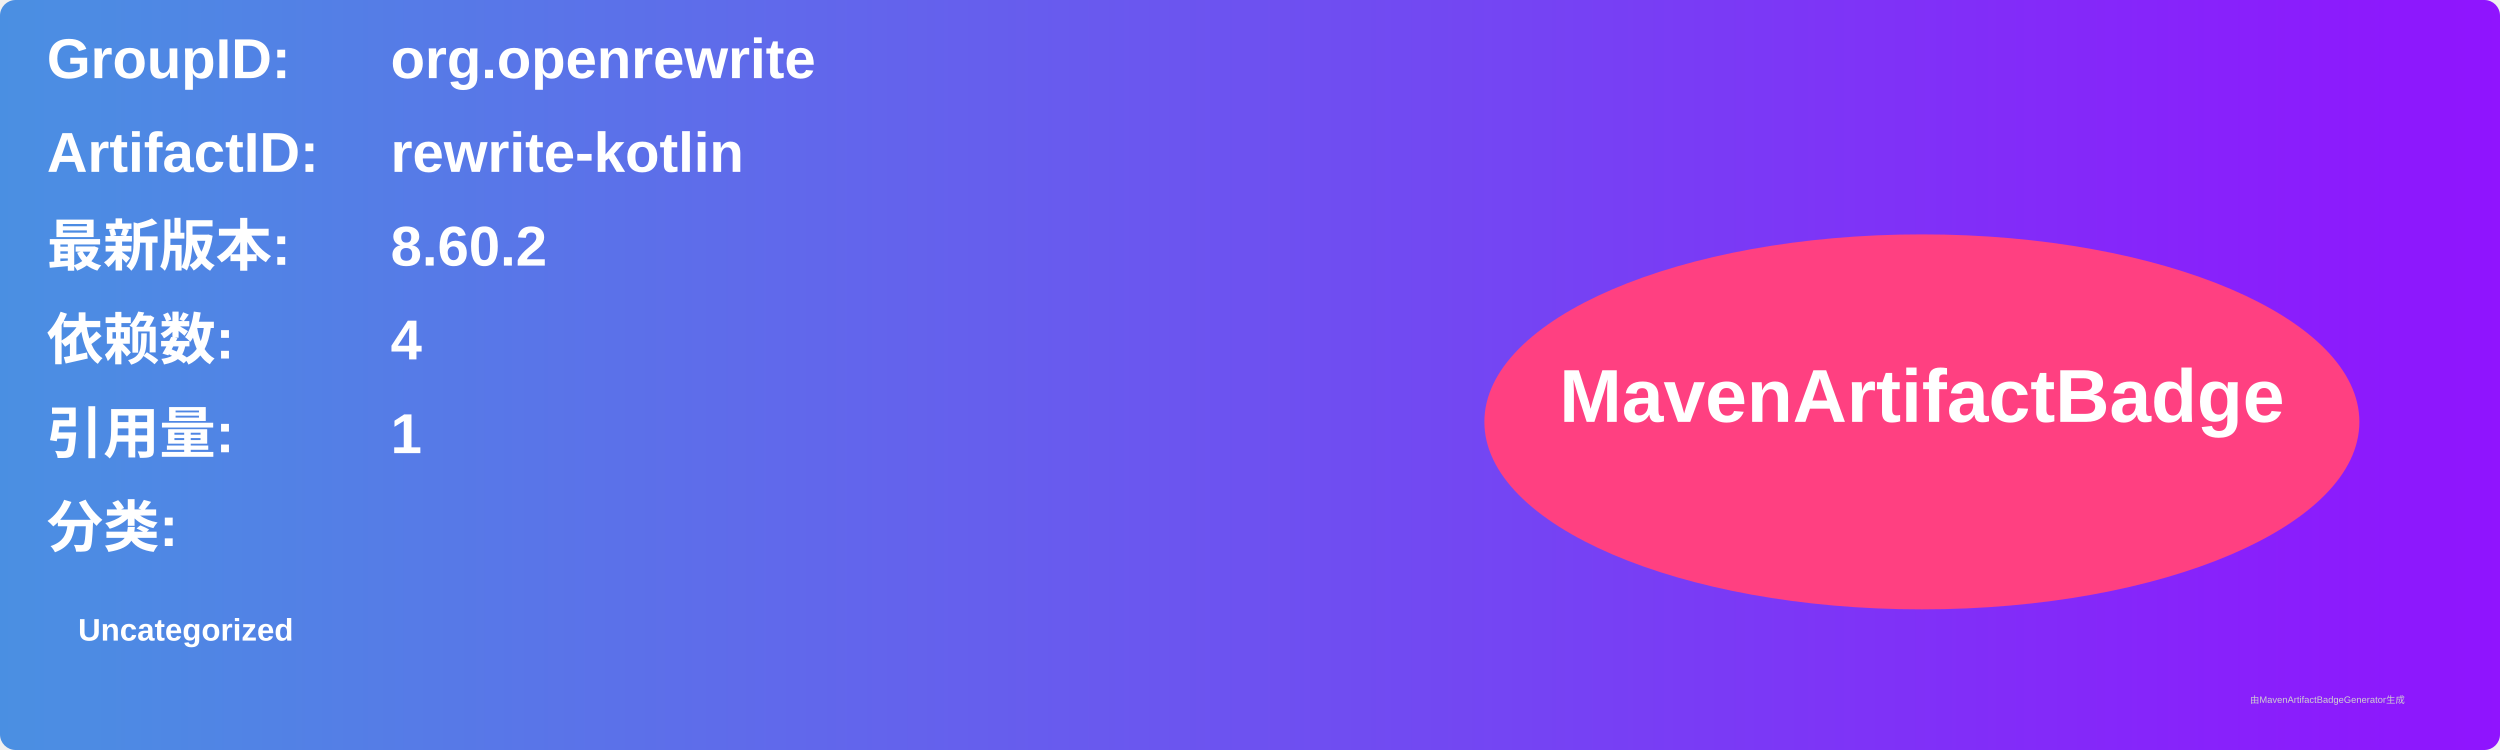
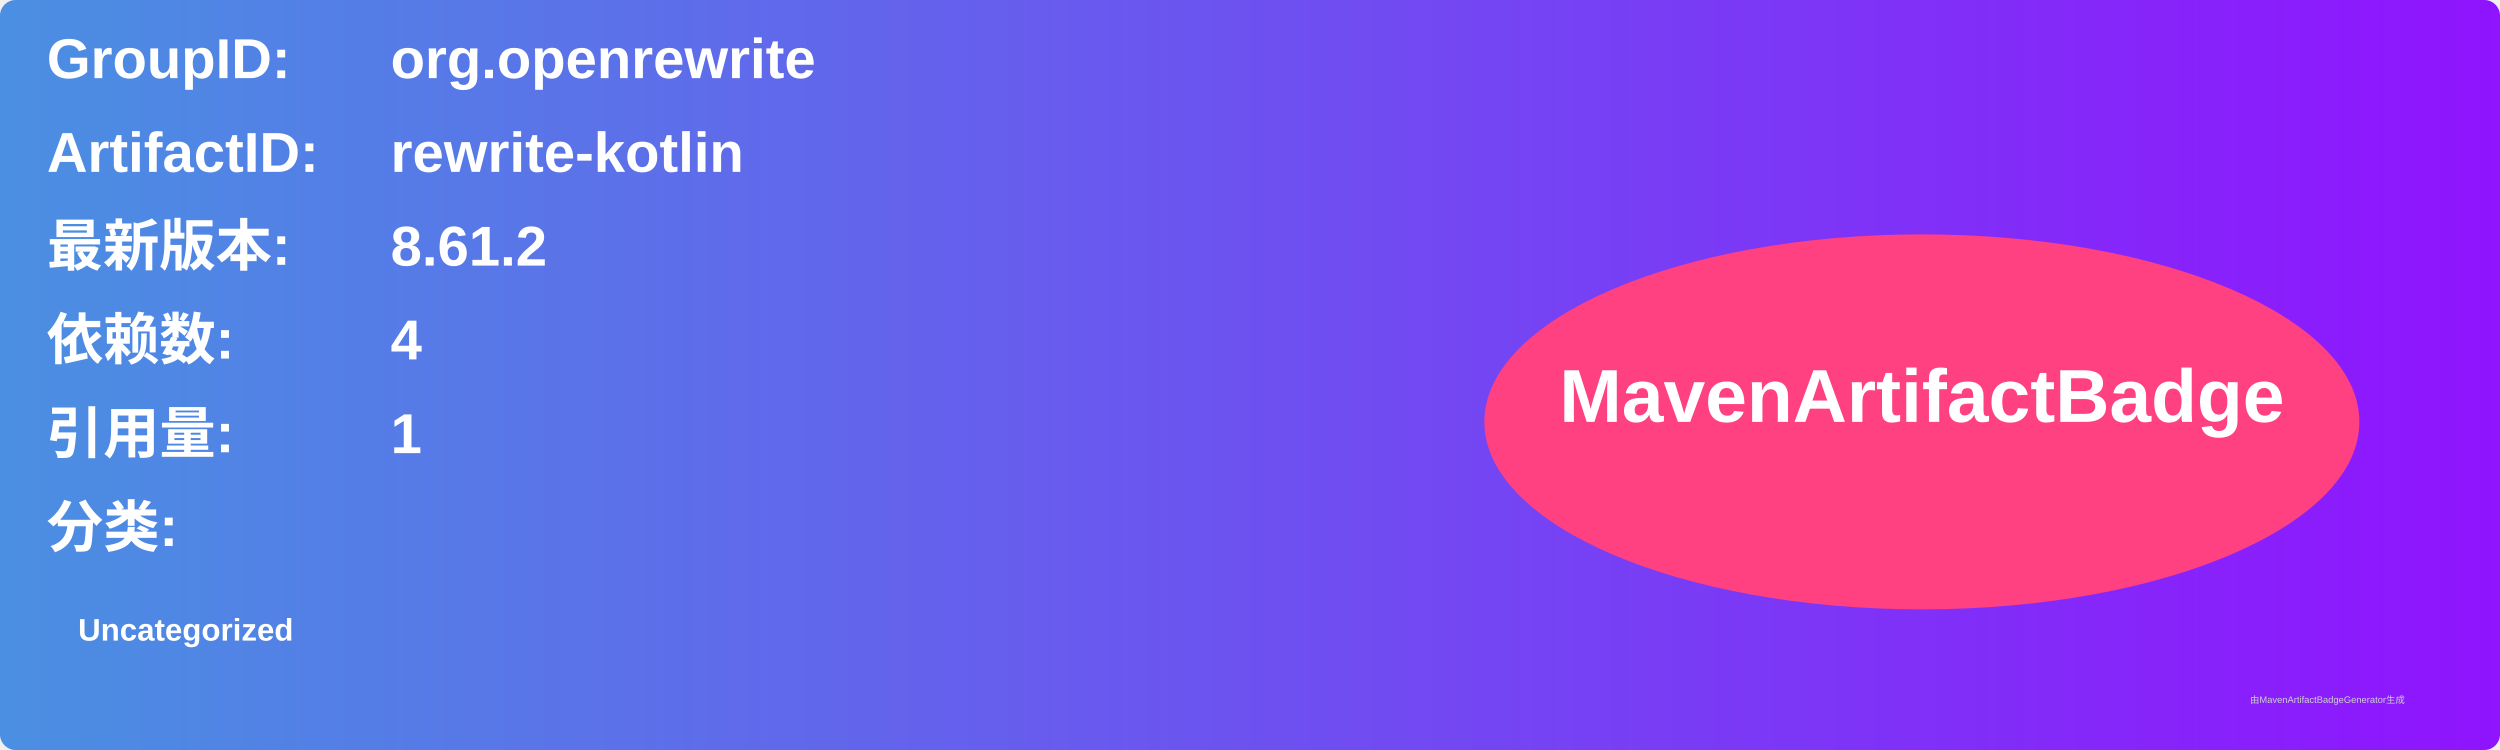
<svg xmlns="http://www.w3.org/2000/svg" width="800" height="240" viewBox="0 0 800 240">
  <linearGradient id="grad" x1="0%" y1="0%" x2="100%" y2="0%">
    <stop offset="0%" stop-color="#4a90e2" />
    <stop offset="100%" stop-color="#9013fe" />
  </linearGradient>
  <rect width="100%" height="100%" rx="5" ry="5" fill="url(#grad)" />
  <g transform="translate(15, 15)">
    <text x="0" y="10" font-family="Arial" font-size="18" fill="white" font-weight="bold" width="260">GroupID:</text>
    <text x="110" y="10" font-family="Arial" font-size="18" fill="white" font-weight="bold" width="460">org.openrewrite</text>
    <text x="0" y="40" font-family="Arial" font-size="18" fill="white" font-weight="bold" width="260">ArtifactID:</text>
    <text x="110" y="40" font-family="Arial" font-size="18" fill="white" font-weight="bold" width="460">rewrite-kotlin</text>
    <text x="0" y="70" font-family="Arial" font-size="18" fill="white" font-weight="bold">最新版本:</text>
    <text x="110" y="70" font-family="Arial" font-size="18" fill="white" font-weight="bold">
-       <tspan font-weight="bold">8.60.2</tspan>
+       <tspan font-weight="bold">8.61.2</tspan>
    </text>
    <text x="0" y="100" font-family="Arial" font-size="18" fill="white" font-weight="bold">依赖数: </text>
    <text x="110" y="100" font-family="Arial" font-size="18" fill="white">
      <tspan font-weight="bold">4</tspan>
    </text>
    <text x="0" y="130" font-family="Arial" font-size="18" fill="white" font-weight="bold">引用量: </text>
    <text x="110" y="130" font-family="Arial" font-size="18" fill="white">
      <tspan font-weight="bold">1</tspan>
    </text>
    <text x="0" y="160" font-family="Arial" font-size="18" fill="white" font-weight="bold">分类:</text>
    <text x="10" y="190" font-family="Arial" font-size="10" fill="white">
      <tspan font-weight="bold">Uncategorized</tspan>
    </text>
    <ellipse cx="600" cy="120" rx="140" ry="60" fill="#ff4081" />
    <text x="600" y="120" text-anchor="middle" font-family="Arial" font-size="24" fill="white" font-weight="bold">MavenArtifactBadge</text>
  </g>
  <text x="720" y="225" font-family="Arial" font-size="3" fill="#d0d0d0">由MavenArtifactBadgeGenerator生成</text>
</svg>
